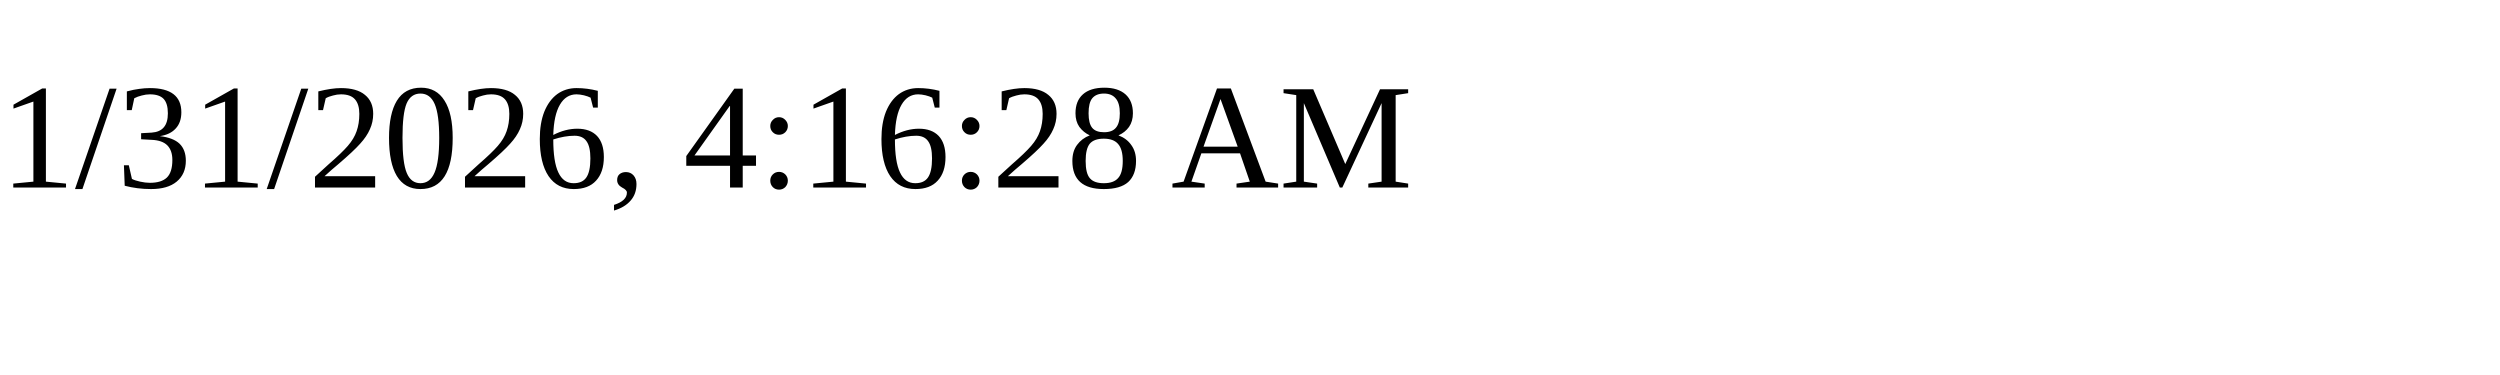
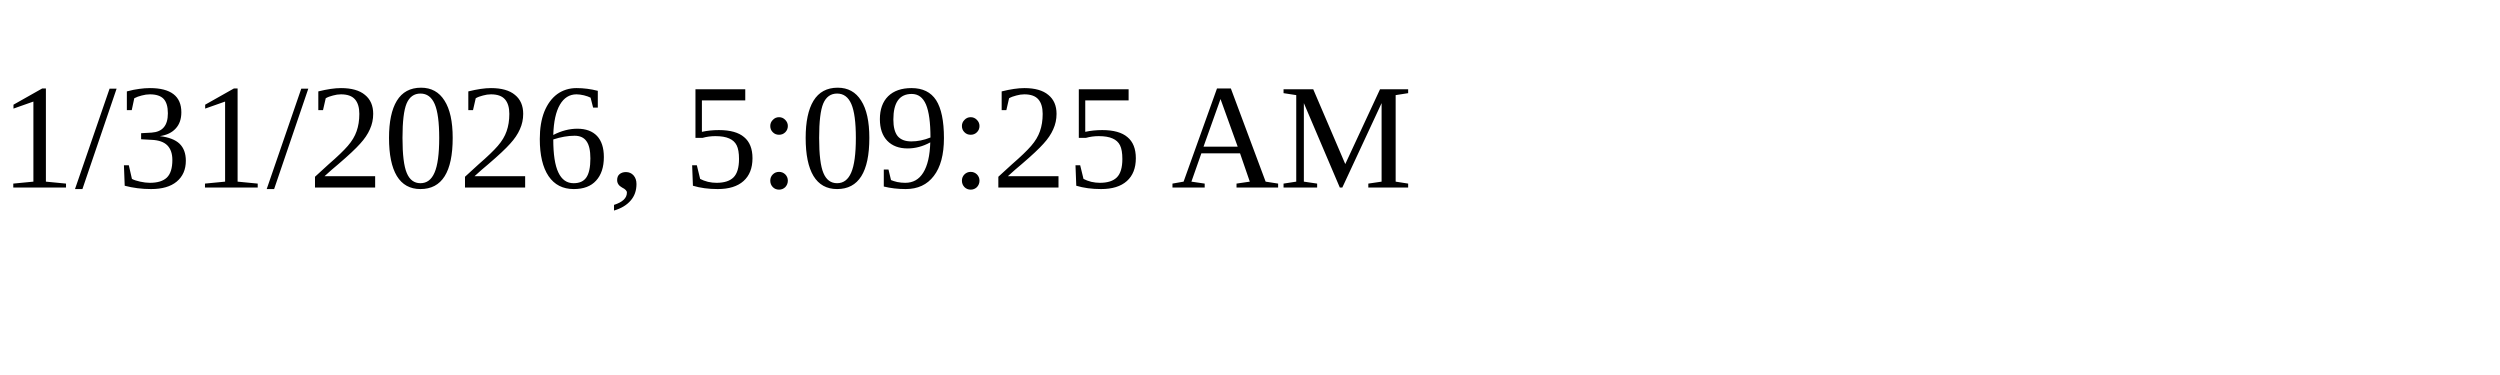
<svg xmlns="http://www.w3.org/2000/svg" height="30" width="200">
-   <text x="0" y="15">1/31/2026, 4:16:28 AM</text>
+   <text x="0" y="15">1/31/2026, 5:09:25 AM</text>
</svg>
